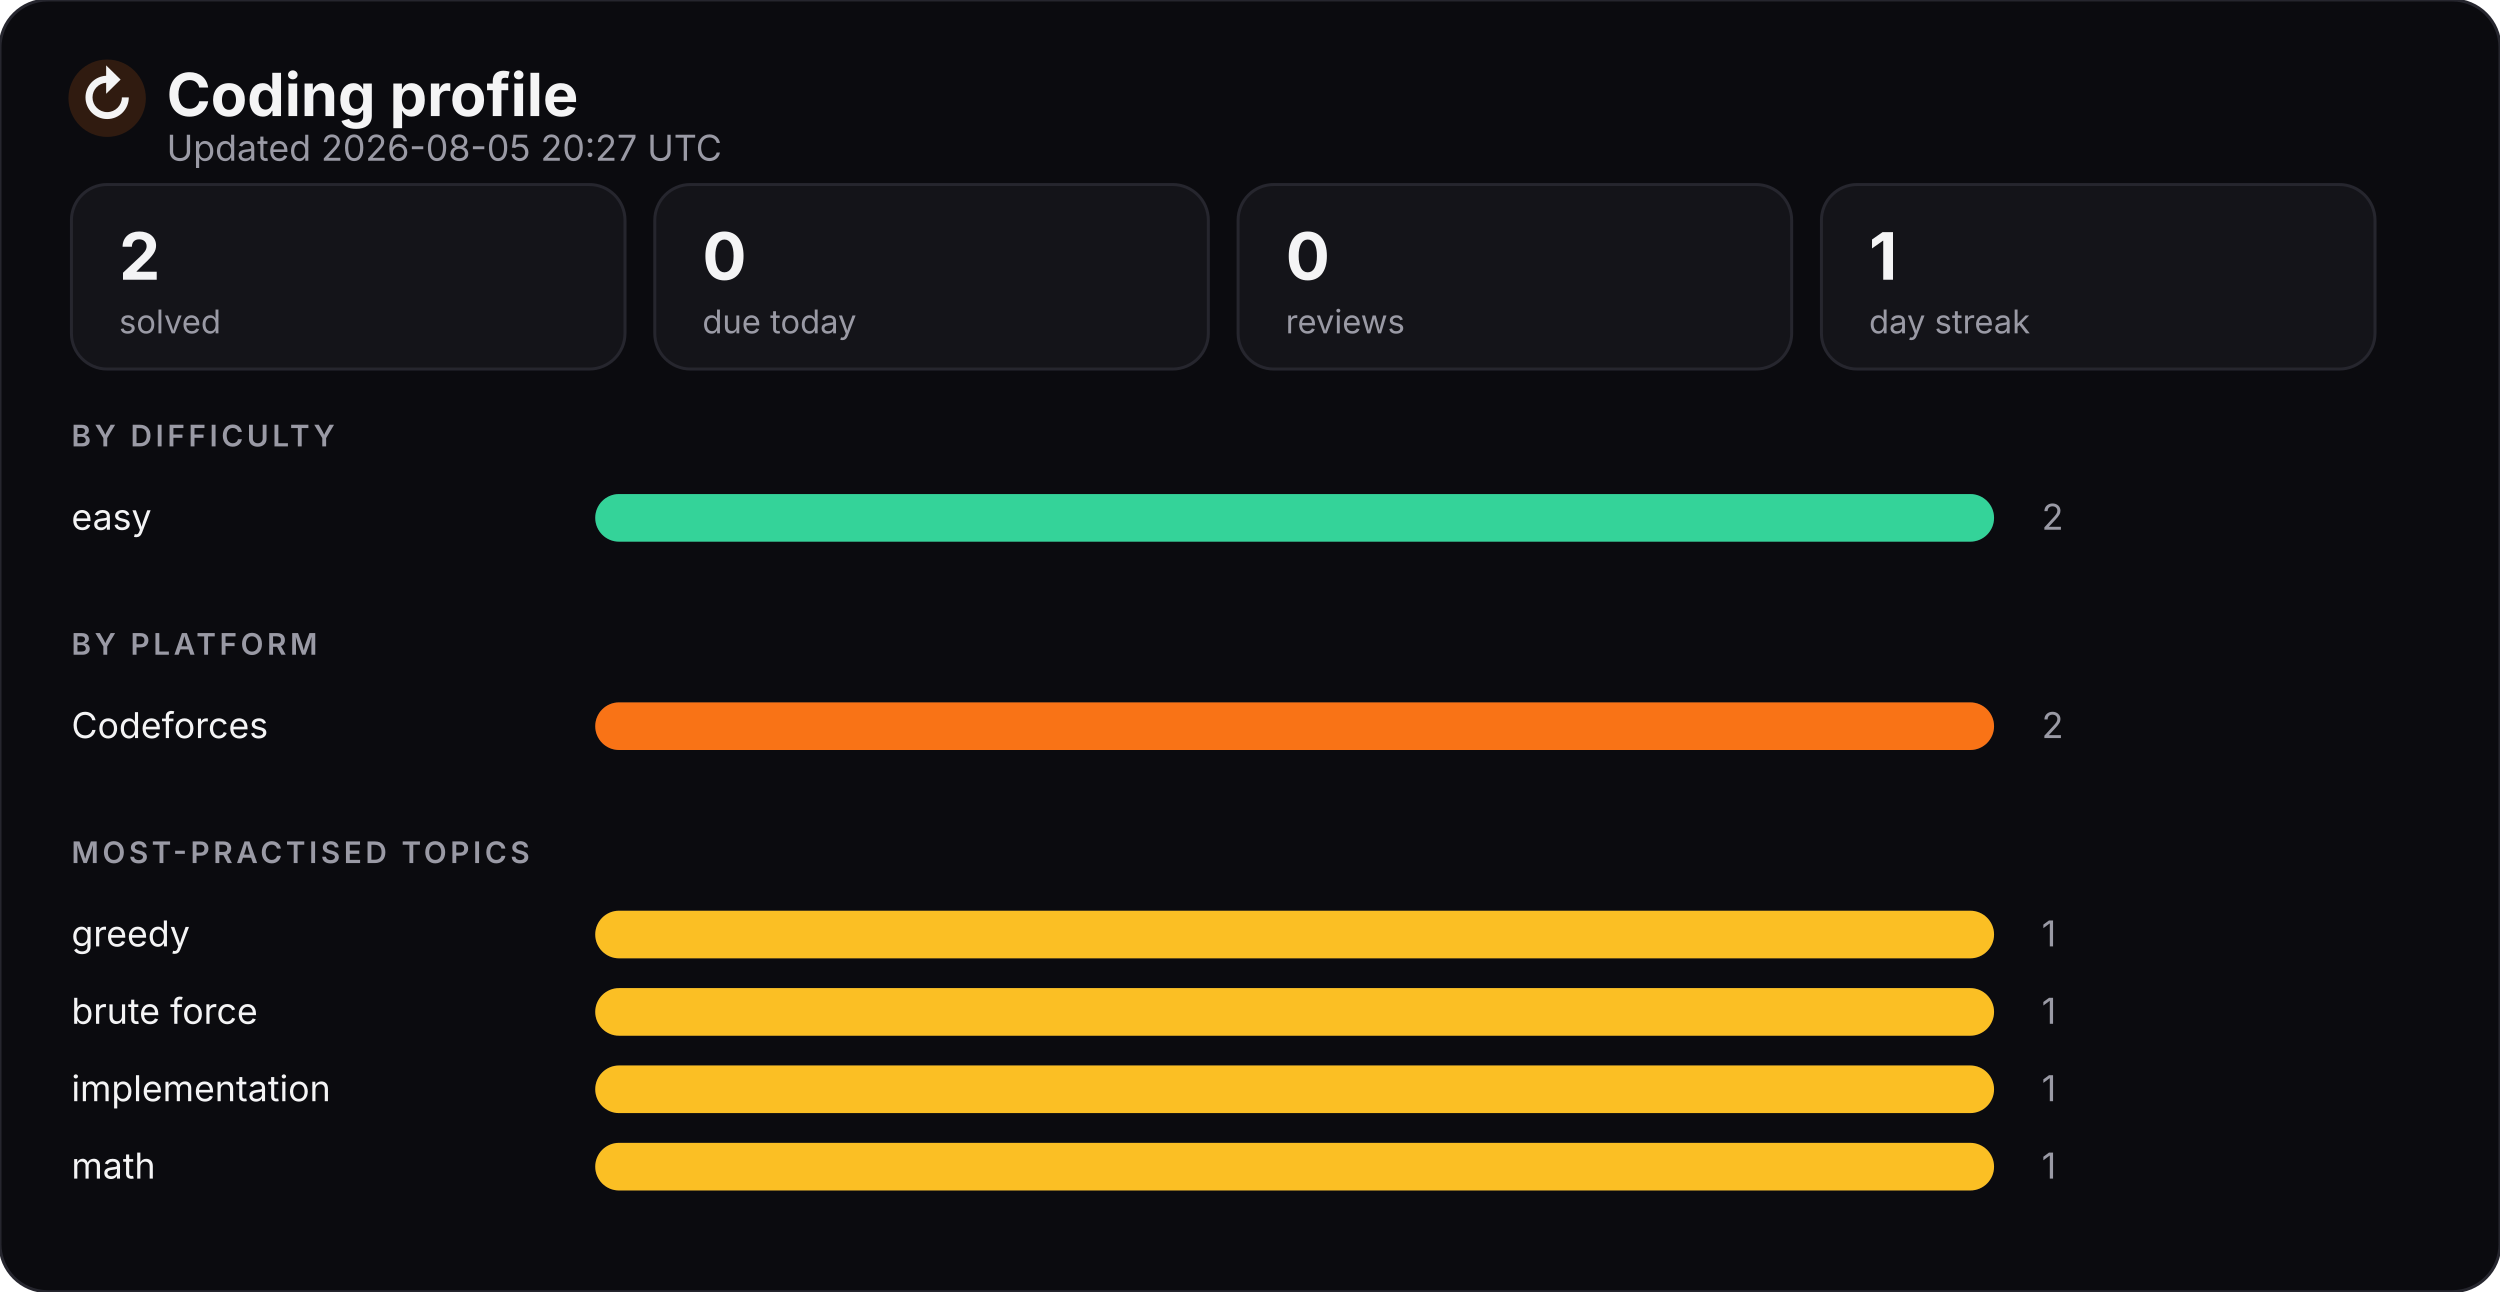
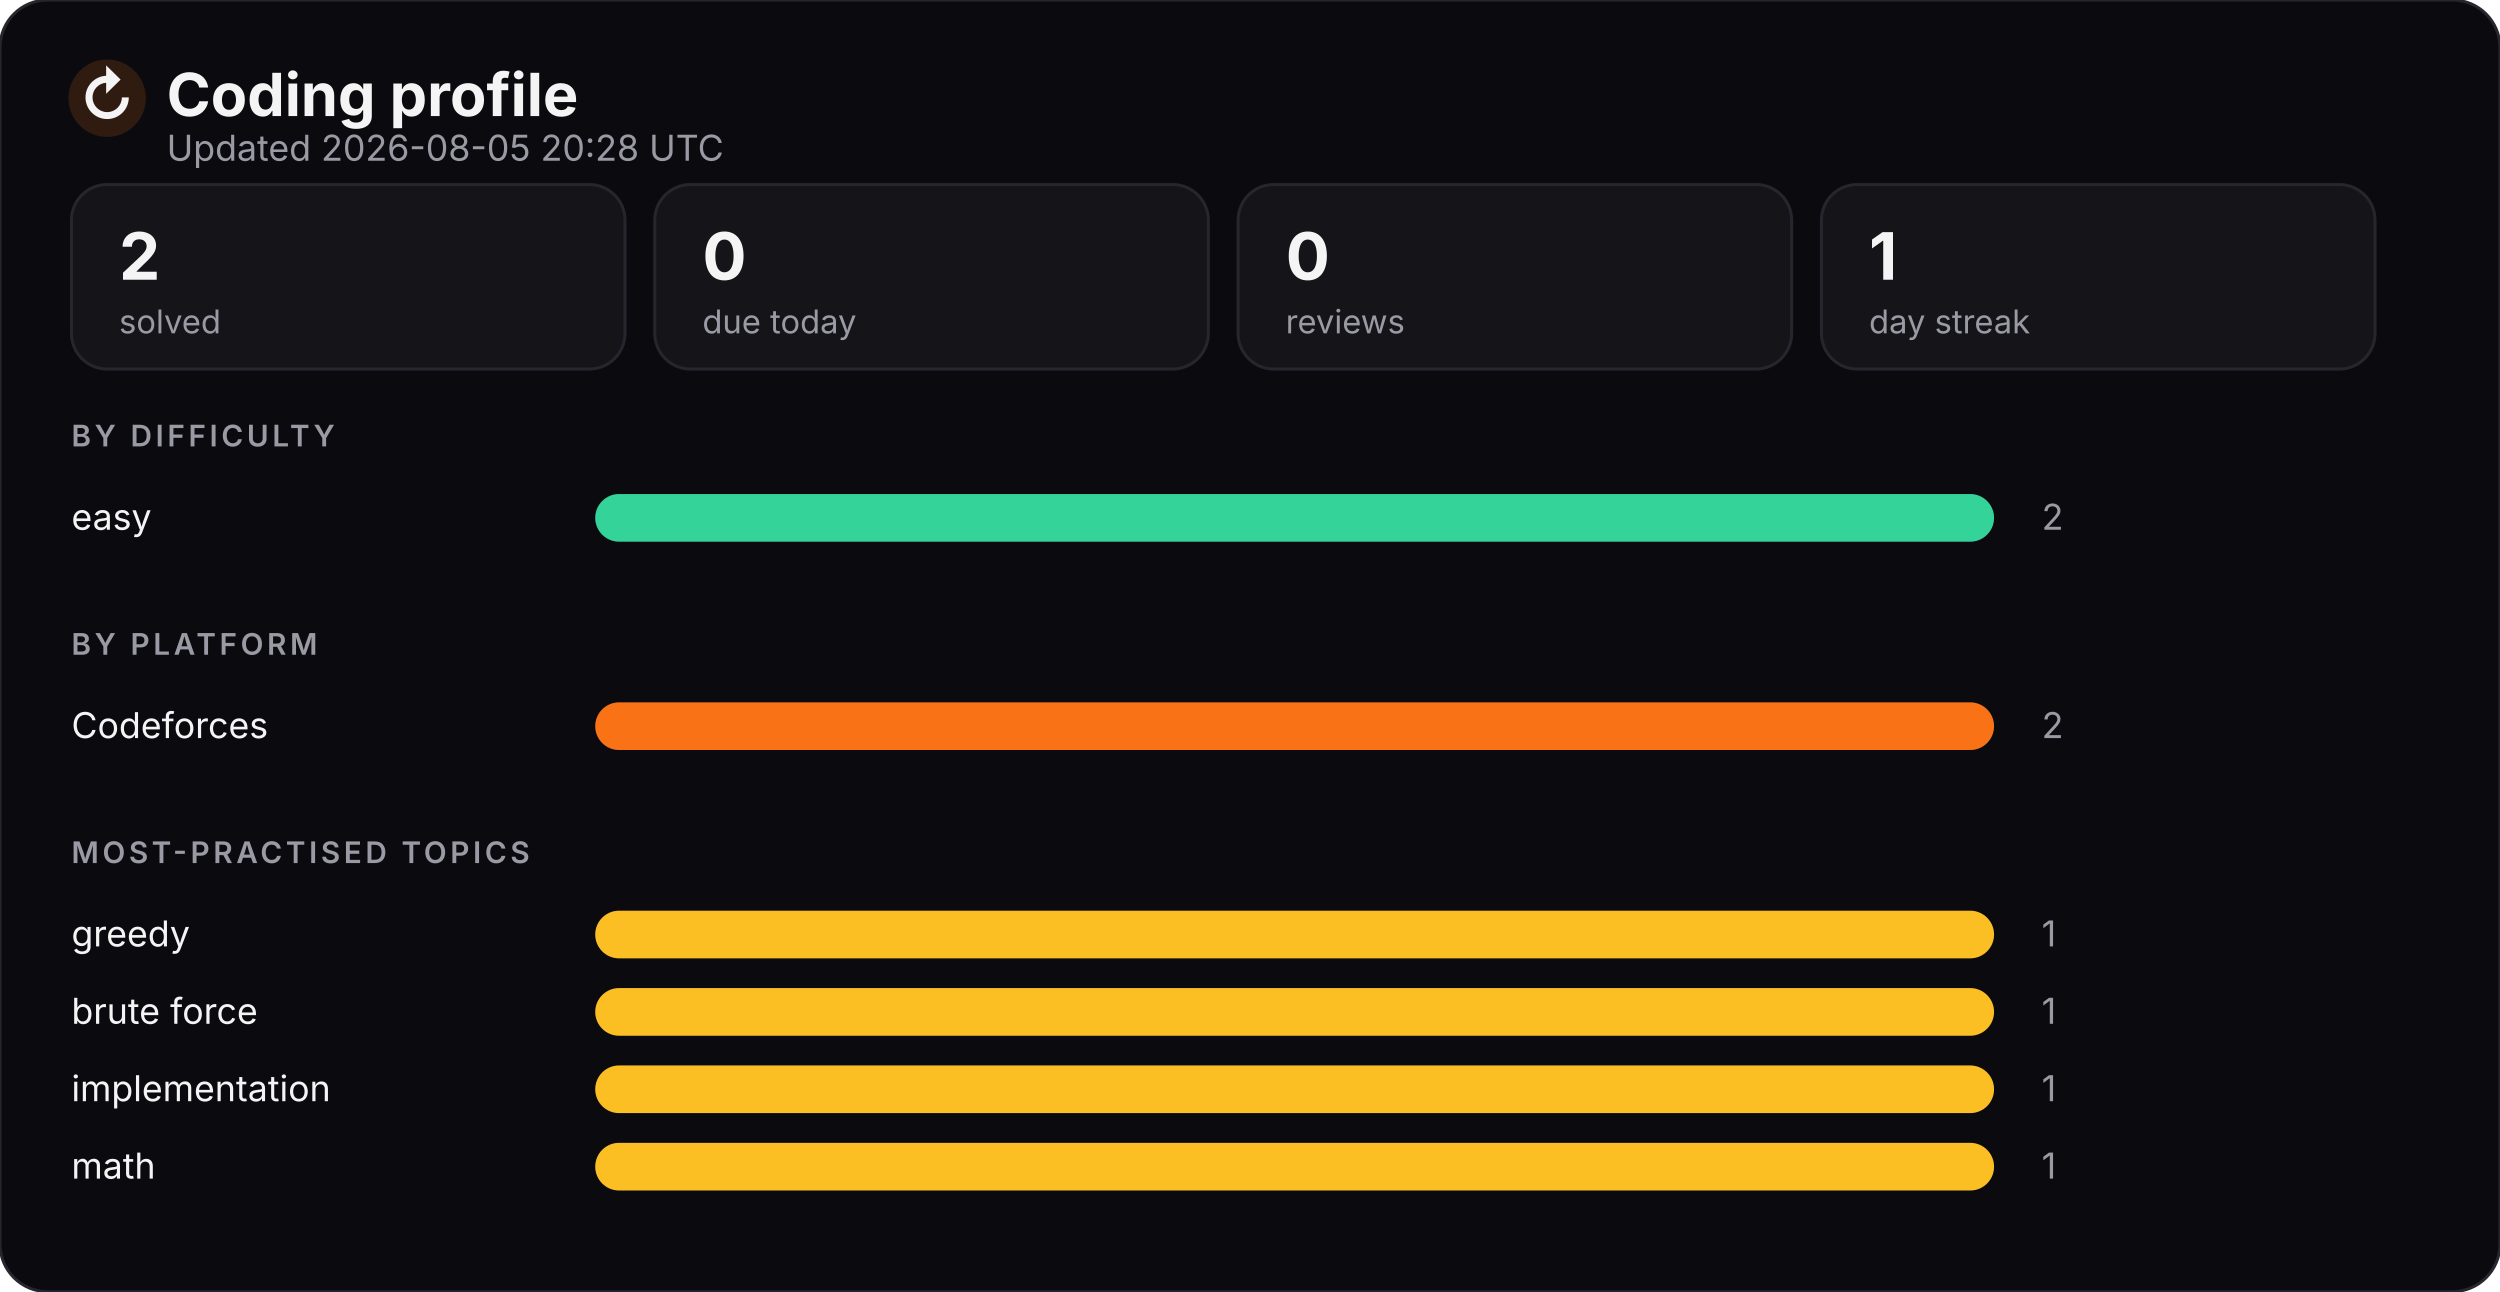
<svg xmlns="http://www.w3.org/2000/svg" width="840" height="434" viewBox="0 0 840 434" role="img" aria-label="Coding profile">
  <style>
    text { font-family: -apple-system, BlinkMacSystemFont, "Segoe UI", Inter, sans-serif; }
    .title { fill: #f4f4f5; font-size: 20px; font-weight: 700; }
    .subtitle { fill: #9a9aa5; font-size: 12px; }
    .section { fill: #9a9aa5; font-size: 10px; letter-spacing: 0.12em; font-weight: 600; }
    .label { fill: #f4f4f5; font-size: 12px; }
    .value { fill: #9a9aa5; font-size: 12px; }
    .tileValue { fill: #f4f4f5; font-size: 22px; font-weight: 700; }
    .tileLabel { fill: #9a9aa5; font-size: 11px; }

    .bar { transform-origin: 200px center; animation: grow 900ms cubic-bezier(.2,.8,.2,1) both; }
    .tile { animation: rise 600ms cubic-bezier(.2,.8,.2,1) both; }
    @keyframes grow { from { transform: scaleX(0); } to { transform: scaleX(1); } }
    @keyframes rise { from { opacity: 0; transform: translateY(6px); } to { opacity: 1; transform: none; } }
    @media (prefers-reduced-motion: reduce) {
      .bar, .tile { animation: none; }
    }
  </style>
  <rect width="840" height="434" rx="16" fill="#0b0b0f" stroke="#26262e" />
  <circle cx="36" cy="33" r="13" fill="#f97316" opacity="0.16" />
  <text x="36" y="40" class="title" fill="#f97316" text-anchor="middle">↻</text>
  <text x="56" y="39" class="title">Coding profile</text>
-   <text x="56" y="54" class="subtitle">Updated 2026-08-05 20:27 UTC</text>
+   <text x="56" y="54" class="subtitle">Updated 2026-08-05 20:28 UTC</text>
  <g class="tile" style="animation-delay:0s">
    <rect x="24" y="62" width="186" height="62" rx="12" fill="#141419" stroke="#26262e" />
    <text x="40" y="94" class="tileValue">2</text>
    <text x="40" y="112" class="tileLabel">solved</text>
  </g>
  <g class="tile" style="animation-delay:0.06s">
    <rect x="220" y="62" width="186" height="62" rx="12" fill="#141419" stroke="#26262e" />
    <text x="236" y="94" class="tileValue">0</text>
    <text x="236" y="112" class="tileLabel">due today</text>
  </g>
  <g class="tile" style="animation-delay:0.12s">
    <rect x="416" y="62" width="186" height="62" rx="12" fill="#141419" stroke="#26262e" />
    <text x="432" y="94" class="tileValue">0</text>
    <text x="432" y="112" class="tileLabel">reviews</text>
  </g>
  <g class="tile" style="animation-delay:0.18s">
    <rect x="612" y="62" width="186" height="62" rx="12" fill="#141419" stroke="#26262e" />
    <text x="628" y="94" class="tileValue">1</text>
    <text x="628" y="112" class="tileLabel">day streak</text>
  </g>
  <text x="24" y="150" class="section">BY DIFFICULTY</text>
  <text x="24" y="178" class="label">easy</text>
  <rect x="200" y="166" width="470" height="16" rx="8" fill="#26262e" />
  <rect x="200" y="166" width="470" height="16" rx="8" fill="#34d399" class="bar" style="animation-delay:0s" />
  <text x="686" y="178" class="value">2</text>
  <text x="24" y="220" class="section">BY PLATFORM</text>
  <text x="24" y="248" class="label">Codeforces</text>
  <rect x="200" y="236" width="470" height="16" rx="8" fill="#26262e" />
  <rect x="200" y="236" width="470" height="16" rx="8" fill="#f97316" class="bar" style="animation-delay:0.08s" />
  <text x="686" y="248" class="value">2</text>
  <text x="24" y="290" class="section">MOST-PRACTISED TOPICS</text>
  <text x="24" y="318" class="label">greedy</text>
  <rect x="200" y="306" width="470" height="16" rx="8" fill="#26262e" />
  <rect x="200" y="306" width="470" height="16" rx="8" fill="#fbbf24" class="bar" style="animation-delay:0.16s" />
  <text x="686" y="318" class="value">1</text>
  <text x="24" y="344" class="label">brute force</text>
  <rect x="200" y="332" width="470" height="16" rx="8" fill="#26262e" />
  <rect x="200" y="332" width="470" height="16" rx="8" fill="#fbbf24" class="bar" style="animation-delay:0.24s" />
  <text x="686" y="344" class="value">1</text>
  <text x="24" y="370" class="label">implementation</text>
  <rect x="200" y="358" width="470" height="16" rx="8" fill="#26262e" />
  <rect x="200" y="358" width="470" height="16" rx="8" fill="#fbbf24" class="bar" style="animation-delay:0.32s" />
  <text x="686" y="370" class="value">1</text>
  <text x="24" y="396" class="label">math</text>
  <rect x="200" y="384" width="470" height="16" rx="8" fill="#26262e" />
  <rect x="200" y="384" width="470" height="16" rx="8" fill="#fbbf24" class="bar" style="animation-delay:0.4s" />
  <text x="686" y="396" class="value">1</text>
</svg>
